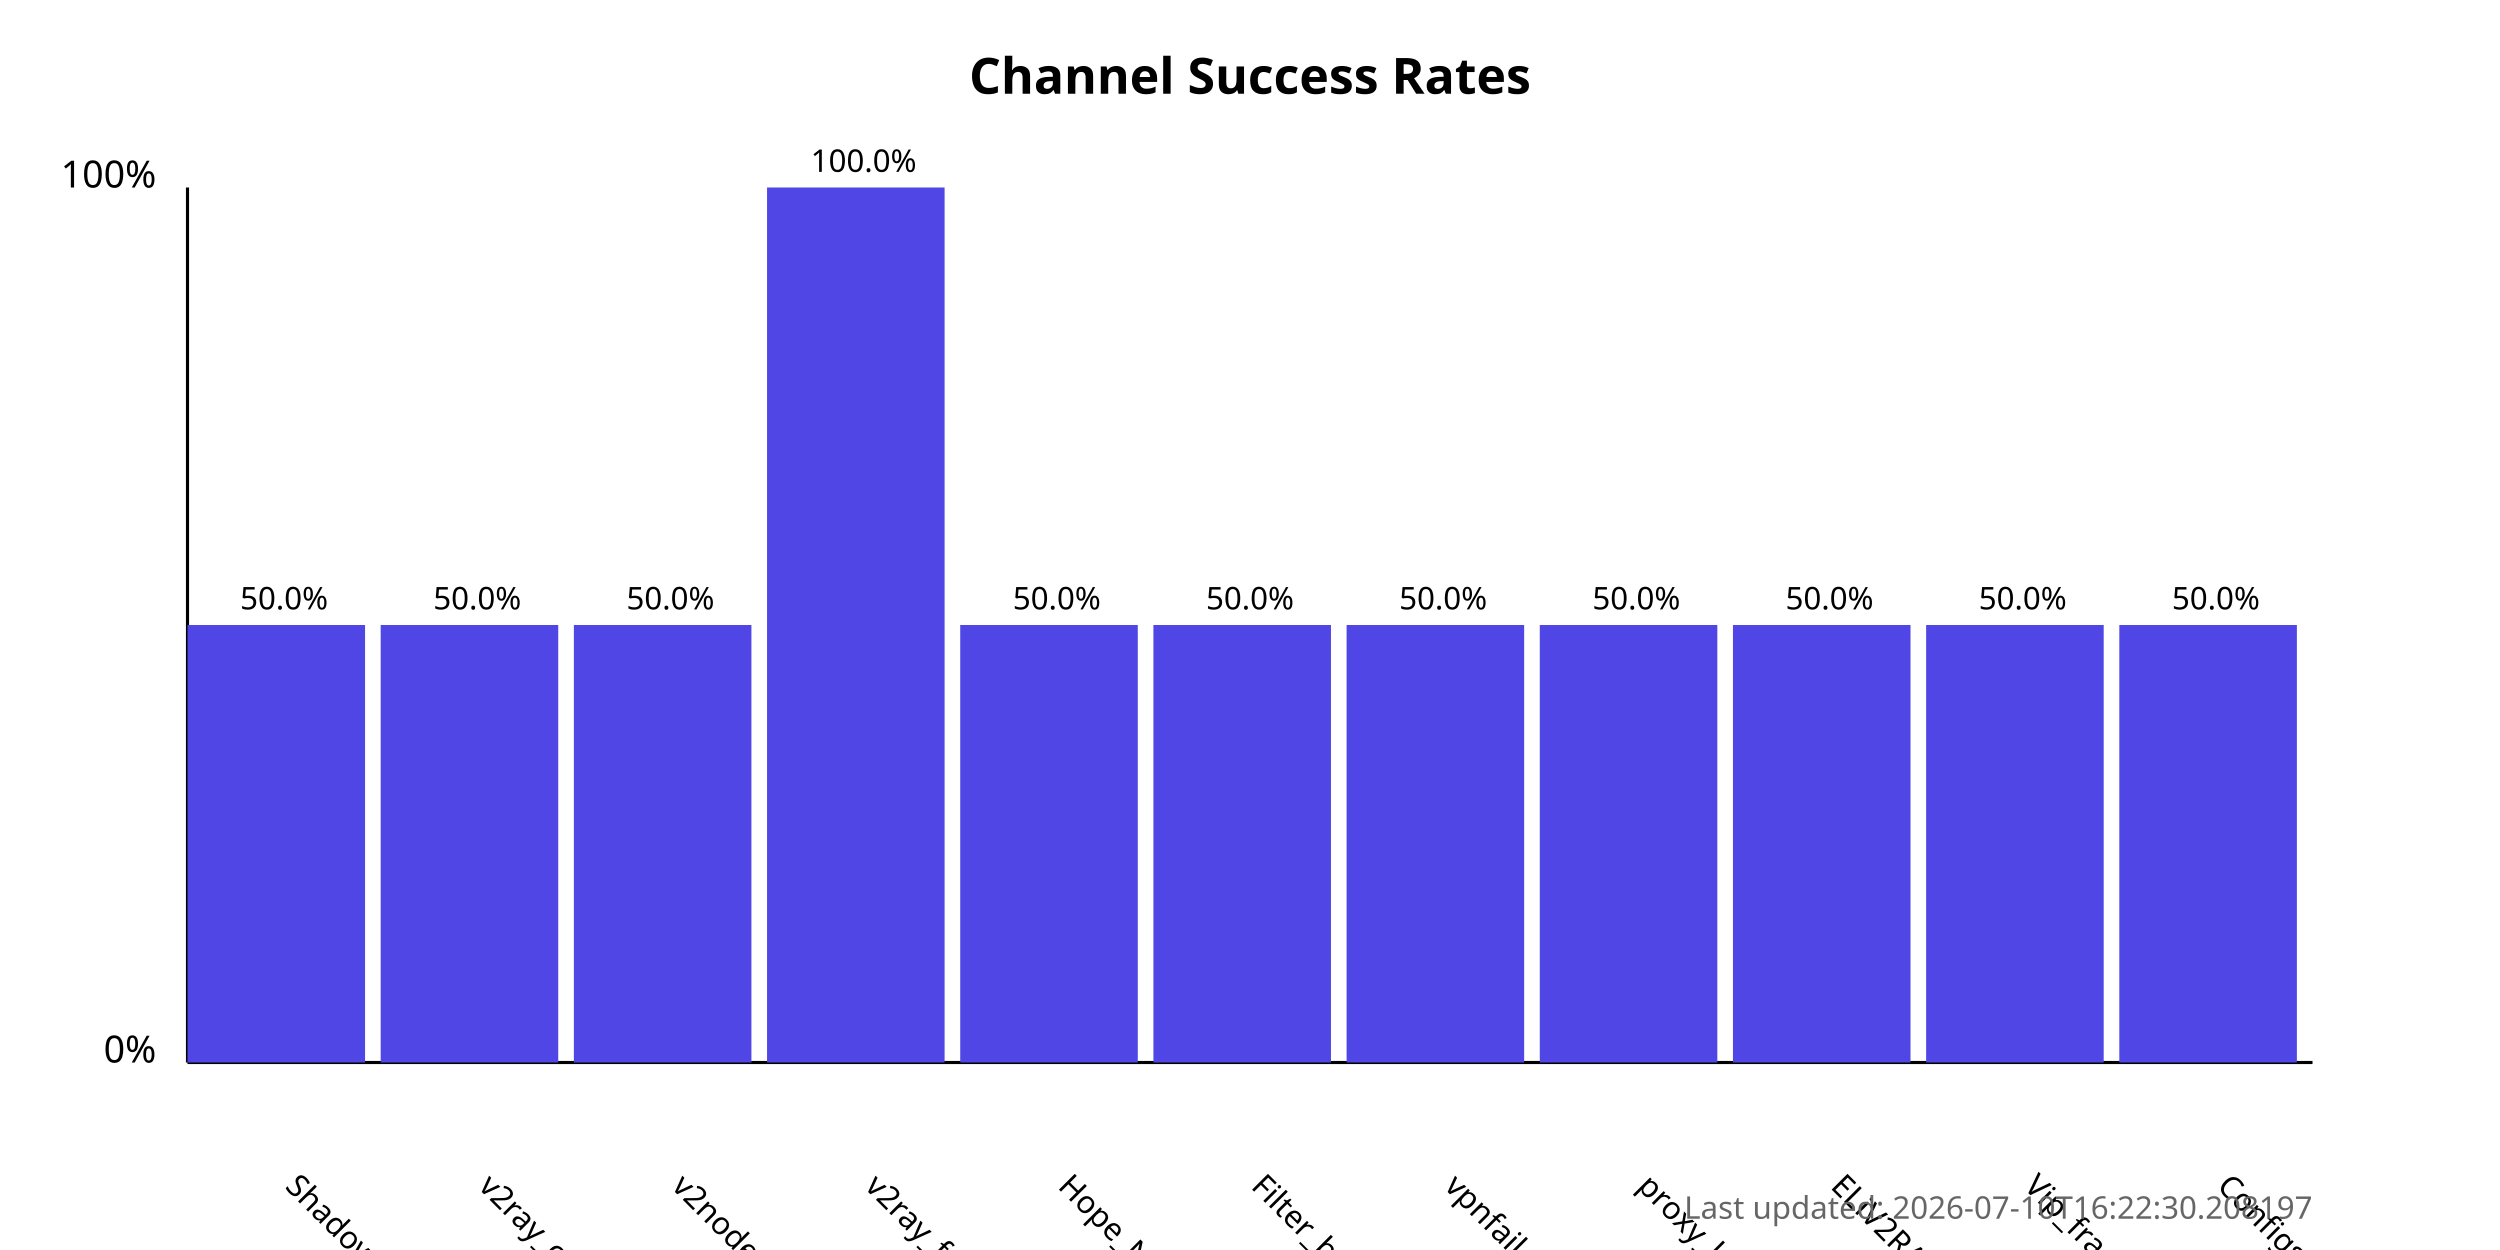
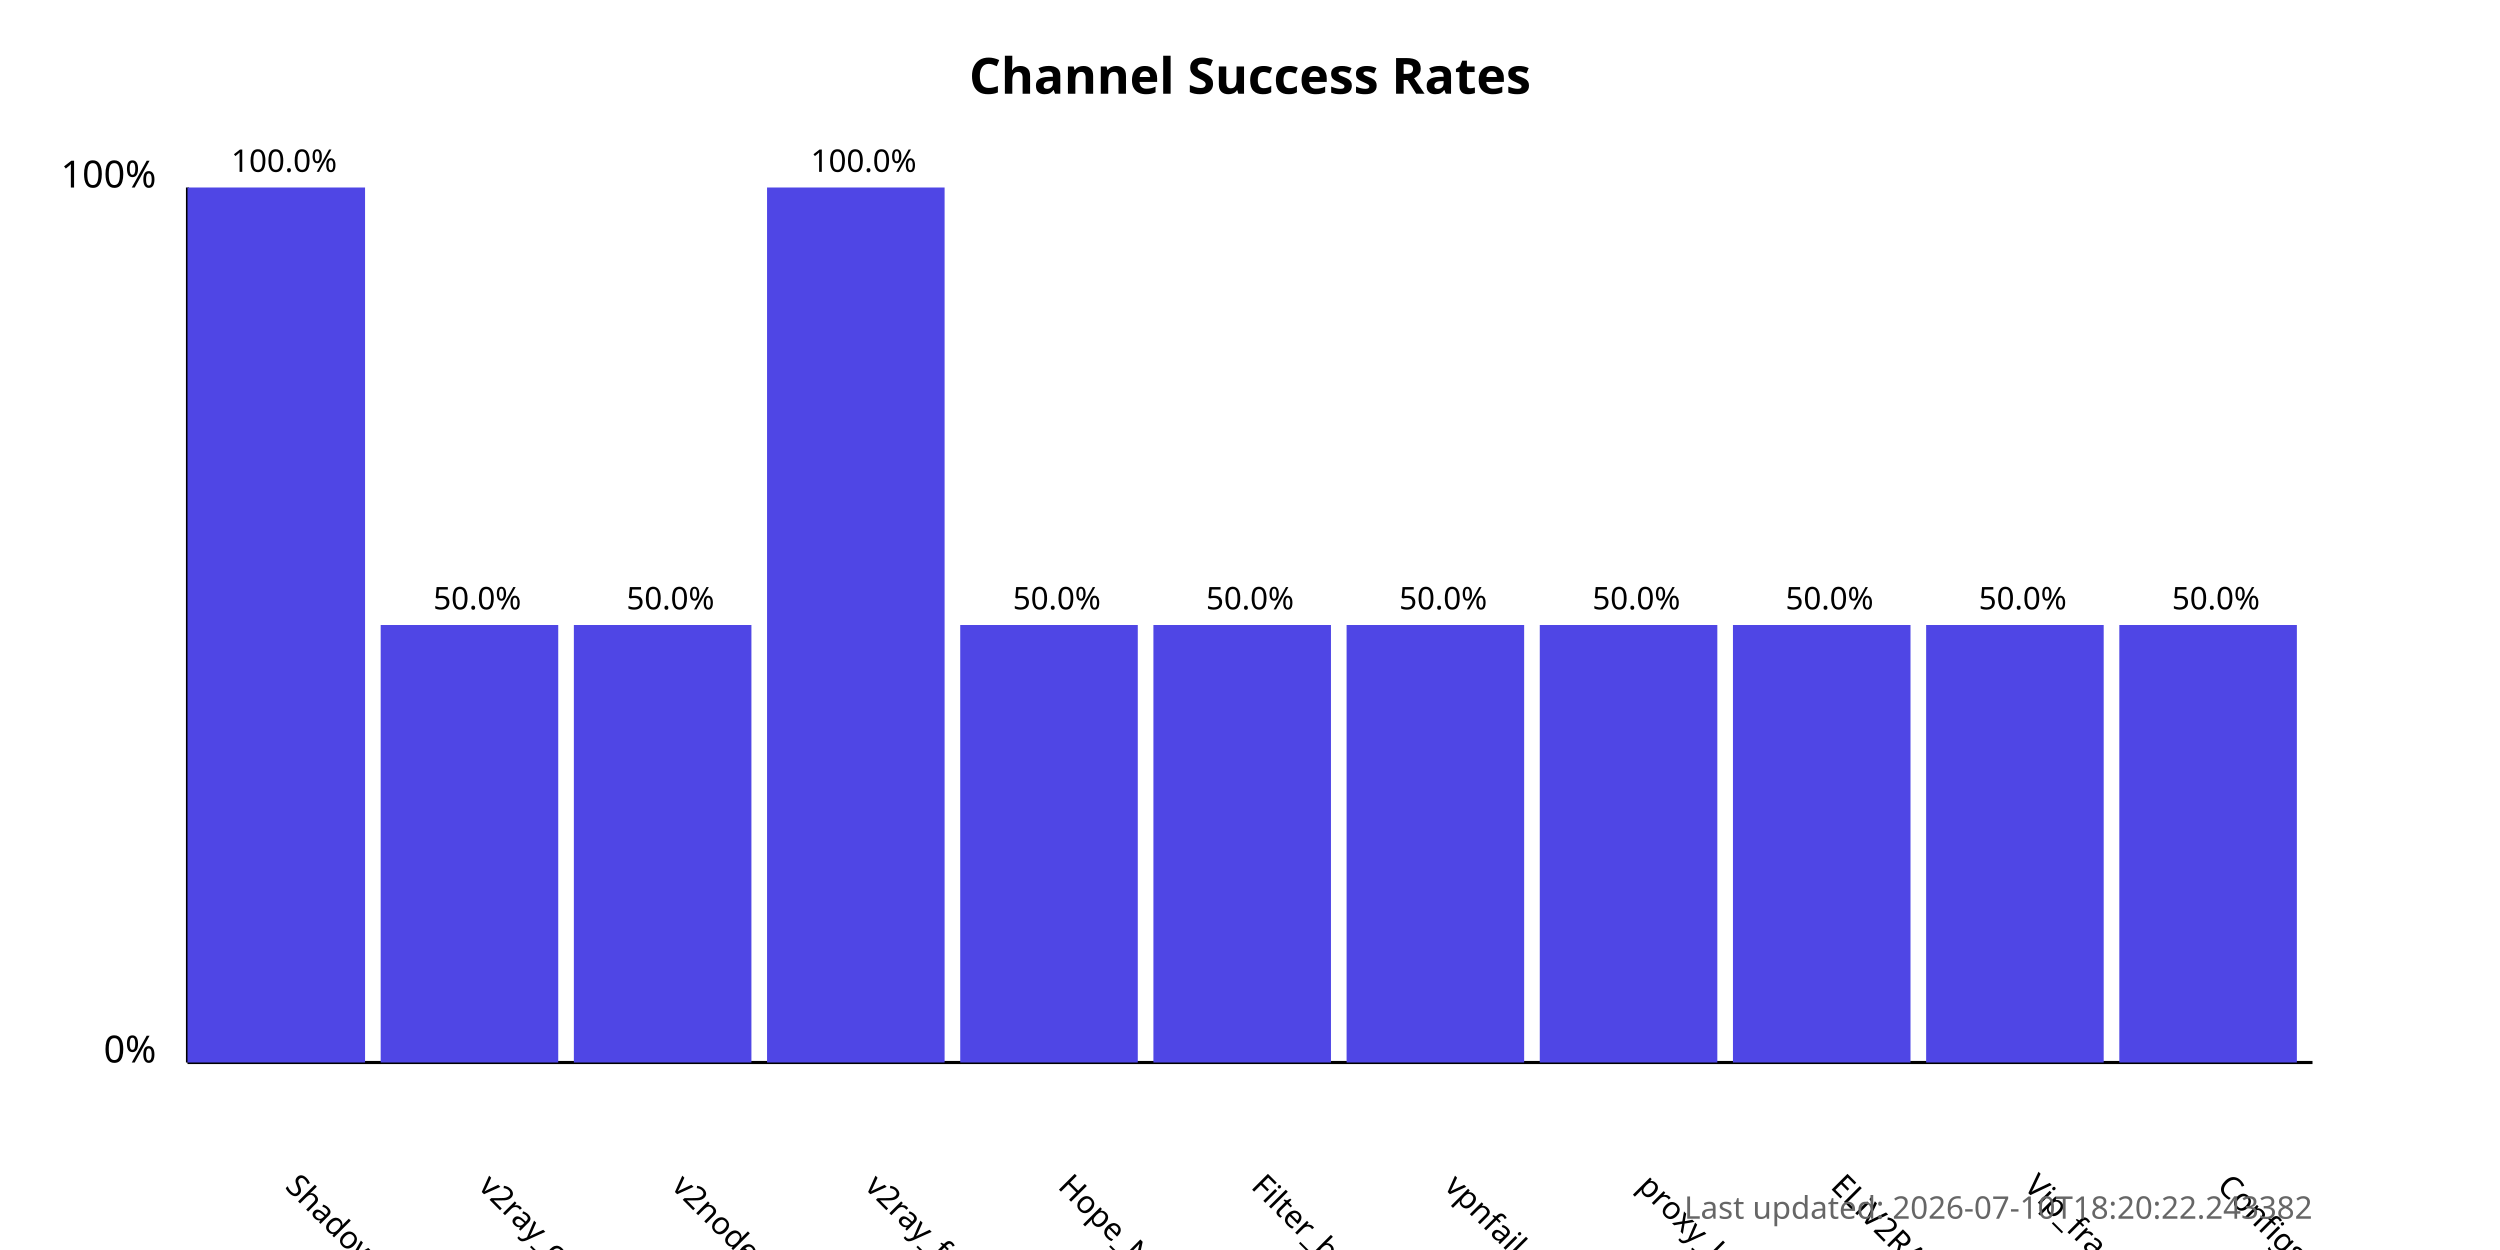
<svg xmlns="http://www.w3.org/2000/svg" width="800" height="400">
  <style>
            .chart-title { font: bold 16px sans-serif; }
            .axis-label { font: 12px sans-serif; }
            .tick-label { font: 10px sans-serif; }
            .bar { fill: #4f46e5; }
            .bar:hover { fill: #6366f1; }
            .timestamp { font: 10px sans-serif; fill: #666; }
        </style>
  <text x="400.0" y="30" text-anchor="middle" class="chart-title">
            Channel Success Rates
        </text>
  <line x1="60" y1="340" x2="60" y2="60" stroke="black" stroke-width="1" />
  <line x1="60" y1="340" x2="740" y2="340" stroke="black" stroke-width="1" />
  <text x="50" y="340" text-anchor="end" class="axis-label">0%</text>
  <text x="50" y="60" text-anchor="end" class="axis-label">100%</text>
  <g>
-     <rect x="60" y="200.0" width="56.818" height="140.0" class="bar" />
+     <rect x="60" y="60.0" width="56.818" height="280.0" class="bar" />
    <text x="90.909" y="380" transform="rotate(45, 90.90909, 380)" text-anchor="start" class="tick-label">
                ShadowProxy66
            </text>
-     <text x="90.909" y="195.0" text-anchor="middle" class="tick-label">
-                 50.0%
+     <text x="90.909" y="55.0" text-anchor="middle" class="tick-label">
+                 100.0%
            </text>
  </g>
  <g>
    <rect x="121.818" y="200.0" width="56.818" height="140.0" class="bar" />
    <text x="152.727" y="380" transform="rotate(45, 152.7273, 380)" text-anchor="start" class="tick-label">
                v2ray_configs_pool
            </text>
    <text x="152.727" y="195.0" text-anchor="middle" class="tick-label">
                50.0%
            </text>
  </g>
  <g>
    <rect x="183.636" y="200.0" width="56.818" height="140.0" class="bar" />
    <text x="214.545" y="380" transform="rotate(45, 214.5455, 380)" text-anchor="start" class="tick-label">
                v2nodes
            </text>
    <text x="214.545" y="195.0" text-anchor="middle" class="tick-label">
                50.0%
            </text>
  </g>
  <g>
    <rect x="245.455" y="60.0" width="56.818" height="280.0" class="bar" />
    <text x="276.364" y="380" transform="rotate(45, 276.3636, 380)" text-anchor="start" class="tick-label">
                v2ray_free_conf
            </text>
    <text x="276.364" y="55.0" text-anchor="middle" class="tick-label">
                100.0%
            </text>
  </g>
  <g>
    <rect x="307.273" y="200.0" width="56.818" height="140.0" class="bar" />
    <text x="338.182" y="380" transform="rotate(45, 338.1818, 380)" text-anchor="start" class="tick-label">
                Hope_Net
            </text>
    <text x="338.182" y="195.0" text-anchor="middle" class="tick-label">
                50.0%
            </text>
  </g>
  <g>
    <rect x="369.091" y="200.0" width="56.818" height="140.0" class="bar" />
    <text x="400.0" y="380" transform="rotate(45, 400.0, 380)" text-anchor="start" class="tick-label">
                Filter_breaker
            </text>
    <text x="400.0" y="195.0" text-anchor="middle" class="tick-label">
                50.0%
            </text>
  </g>
  <g>
    <rect x="430.909" y="200.0" width="56.818" height="140.0" class="bar" />
    <text x="461.818" y="380" transform="rotate(45, 461.8182, 380)" text-anchor="start" class="tick-label">
                vpnfail_vless
            </text>
    <text x="461.818" y="195.0" text-anchor="middle" class="tick-label">
                50.0%
            </text>
  </g>
  <g>
    <rect x="492.727" y="200.0" width="56.818" height="140.0" class="bar" />
    <text x="523.636" y="380" transform="rotate(45, 523.6364, 380)" text-anchor="start" class="tick-label">
                proxy_kafee
            </text>
    <text x="523.636" y="195.0" text-anchor="middle" class="tick-label">
                50.0%
            </text>
  </g>
  <g>
    <rect x="554.545" y="200.0" width="56.818" height="140.0" class="bar" />
    <text x="585.455" y="380" transform="rotate(45, 585.4545, 380)" text-anchor="start" class="tick-label">
                ELiV2RAY
            </text>
    <text x="585.455" y="195.0" text-anchor="middle" class="tick-label">
                50.0%
            </text>
  </g>
  <g>
    <rect x="616.364" y="200.0" width="56.818" height="140.0" class="bar" />
    <text x="647.273" y="380" transform="rotate(45, 647.2727, 380)" text-anchor="start" class="tick-label">
                Vip_fragment_v2ray
            </text>
    <text x="647.273" y="195.0" text-anchor="middle" class="tick-label">
                50.0%
            </text>
  </g>
  <g>
    <rect x="678.182" y="200.0" width="56.818" height="140.0" class="bar" />
    <text x="709.091" y="380" transform="rotate(45, 709.0909, 380)" text-anchor="start" class="tick-label">
                ConfigsHubPlus
            </text>
    <text x="709.091" y="195.0" text-anchor="middle" class="tick-label">
                50.0%
            </text>
  </g>
  <text x="740" y="390" text-anchor="end" class="timestamp">
-             Last updated: 2026-07-10T16:22:30.208197
+             Last updated: 2026-07-10T18:20:22.243382
        </text>
</svg>
